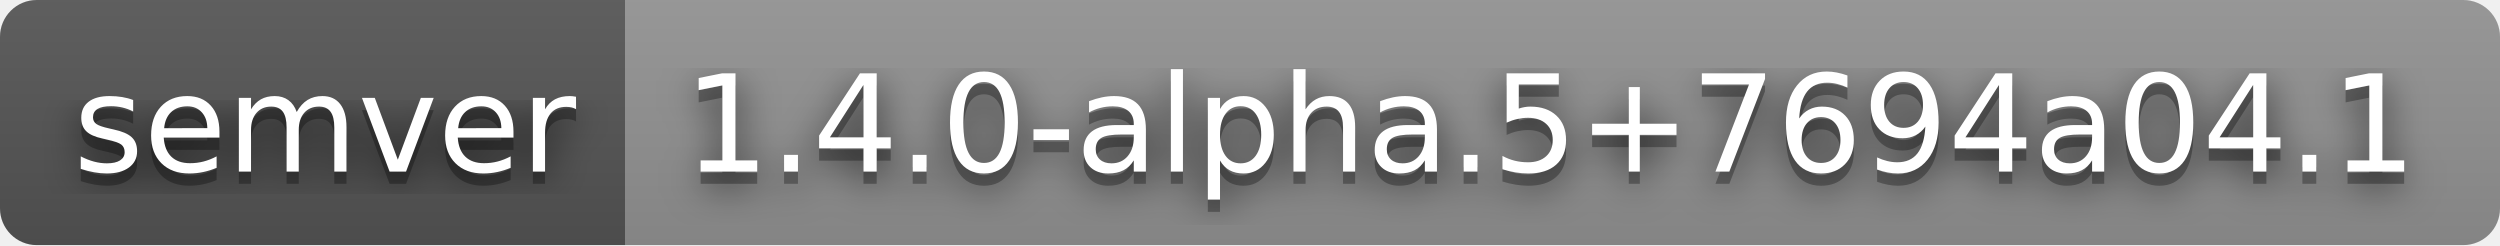
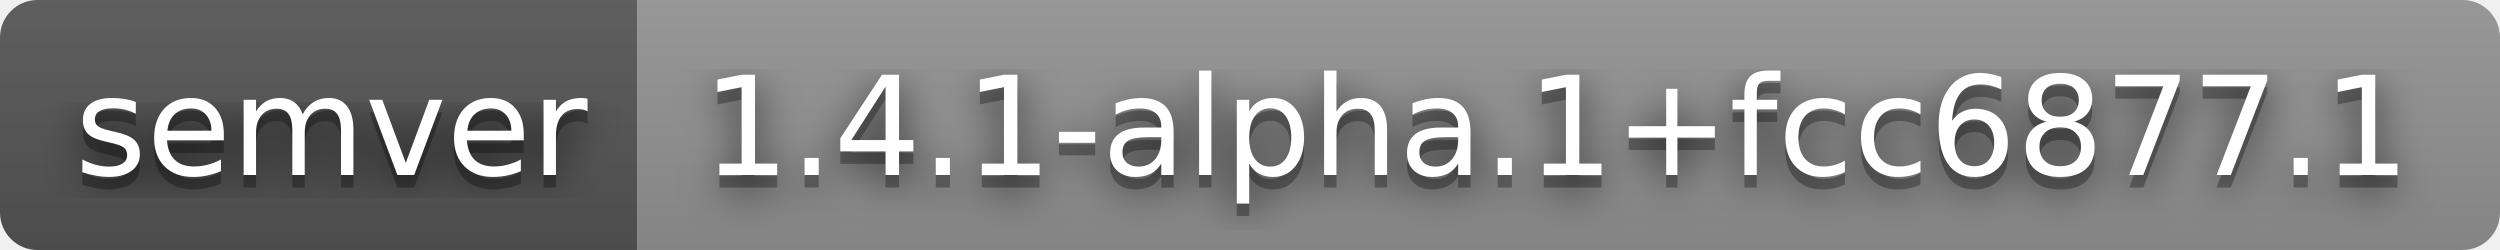
- <svg xmlns="http://www.w3.org/2000/svg" width="204" height="20" role="img" aria-label="semver: 1.4.0-alpha.5+7694a04.1">
+ <svg xmlns="http://www.w3.org/2000/svg" width="200" height="20" role="img" aria-label="semver: 1.4.1-alpha.1+fcc6877.1">
  <filter id="blur">
    <feGaussianBlur stdDeviation="16" />
  </filter>
  <linearGradient id="s" x2="0" y2="100%">
    <stop offset="0" stop-color="#bbb" stop-opacity=".1" />
    <stop offset="1" stop-opacity=".1" />
  </linearGradient>
  <clipPath id="r">
-     <rect width="204" height="20" rx="3" />
+     <rect width="200" height="20" rx="3" />
  </clipPath>
  <g clip-path="url(#r)">
    <rect width="51" height="20" fill="#555" />
-     <rect x="51" width="153" height="20" fill="#939393" />
-     <rect width="204" height="20" fill="url(#s)" />
+     <rect x="51" width="149" height="20" fill="#939393" />
+     <rect width="200" height="20" fill="url(#s)" />
  </g>
  <g fill="#fff" text-anchor="middle" font-family="Verdana,Geneva,DejaVu Sans,sans-serif" text-rendering="geometricPrecision" font-size="110">
    <g transform="scale(.1)">
      <g aria-hidden="true" fill="#010101">
        <text x="265" y="150" fill-opacity=".8" filter="url(#blur)" textLength="410">semver</text>
        <text x="265" y="150" fill-opacity=".3" textLength="410">semver</text>
      </g>
      <text x="265" y="140" textLength="410">semver</text>
    </g>
    <g transform="scale(.1)">
      <g aria-hidden="true" fill="#010101">
-         <text x="1265" y="150" fill-opacity=".8" filter="url(#blur)" textLength="1430">1.4.0-alpha.5+7694a04.1</text>
-         <text x="1265" y="150" fill-opacity=".3" textLength="1430">1.4.0-alpha.5+7694a04.1</text>
+         <text x="1245" y="150" fill-opacity=".8" filter="url(#blur)" textLength="1390">1.4.1-alpha.1+fcc6877.1</text>
+         <text x="1245" y="150" fill-opacity=".3" textLength="1390">1.4.1-alpha.1+fcc6877.1</text>
      </g>
-       <text x="1265" y="140" textLength="1430">1.4.0-alpha.5+7694a04.1</text>
+       <text x="1245" y="140" textLength="1390">1.4.1-alpha.1+fcc6877.1</text>
    </g>
  </g>
</svg>
